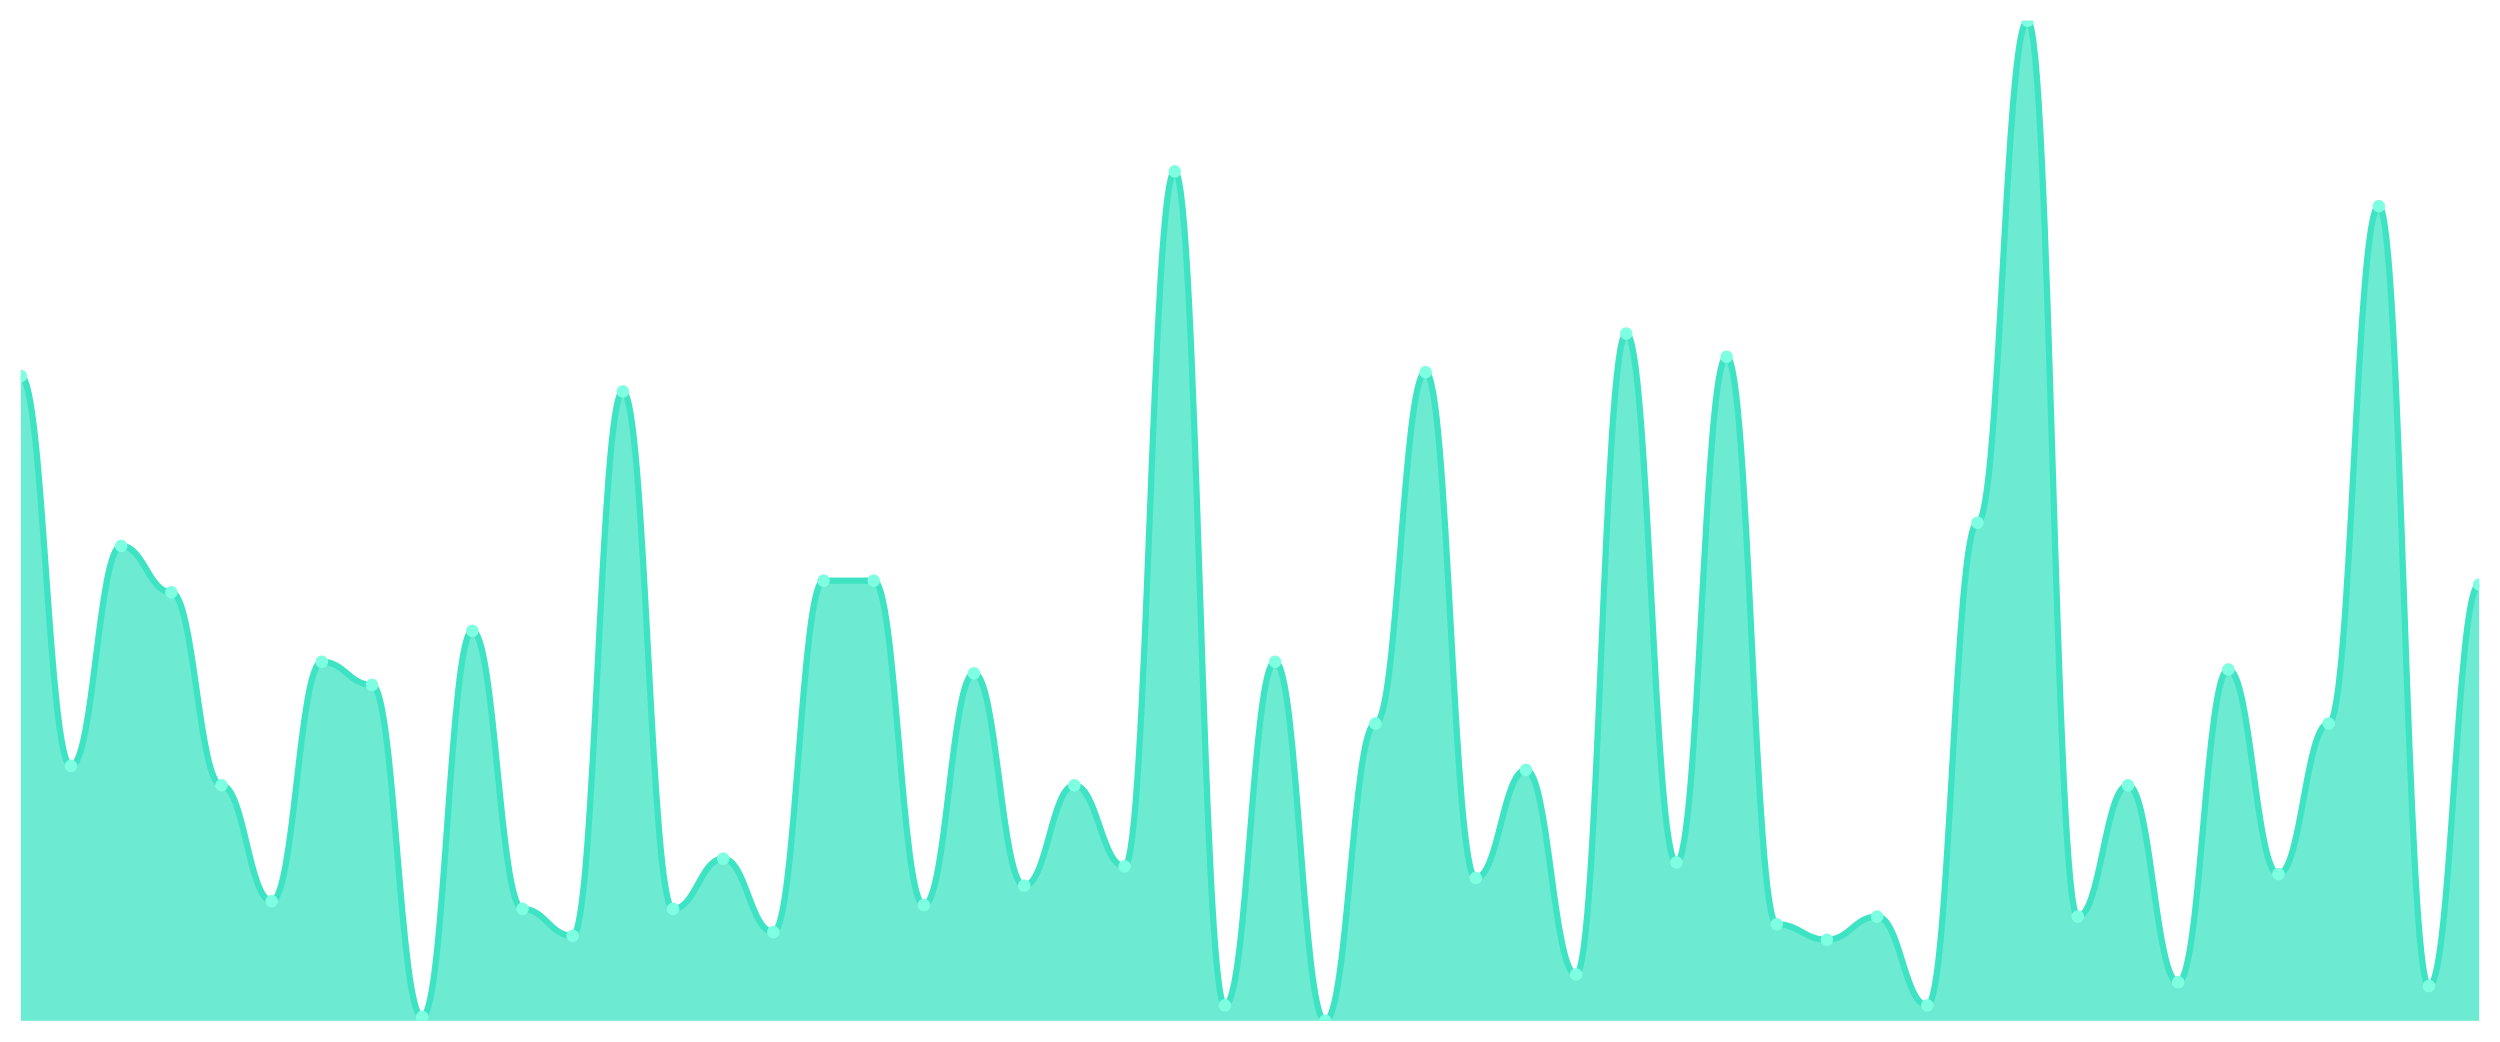
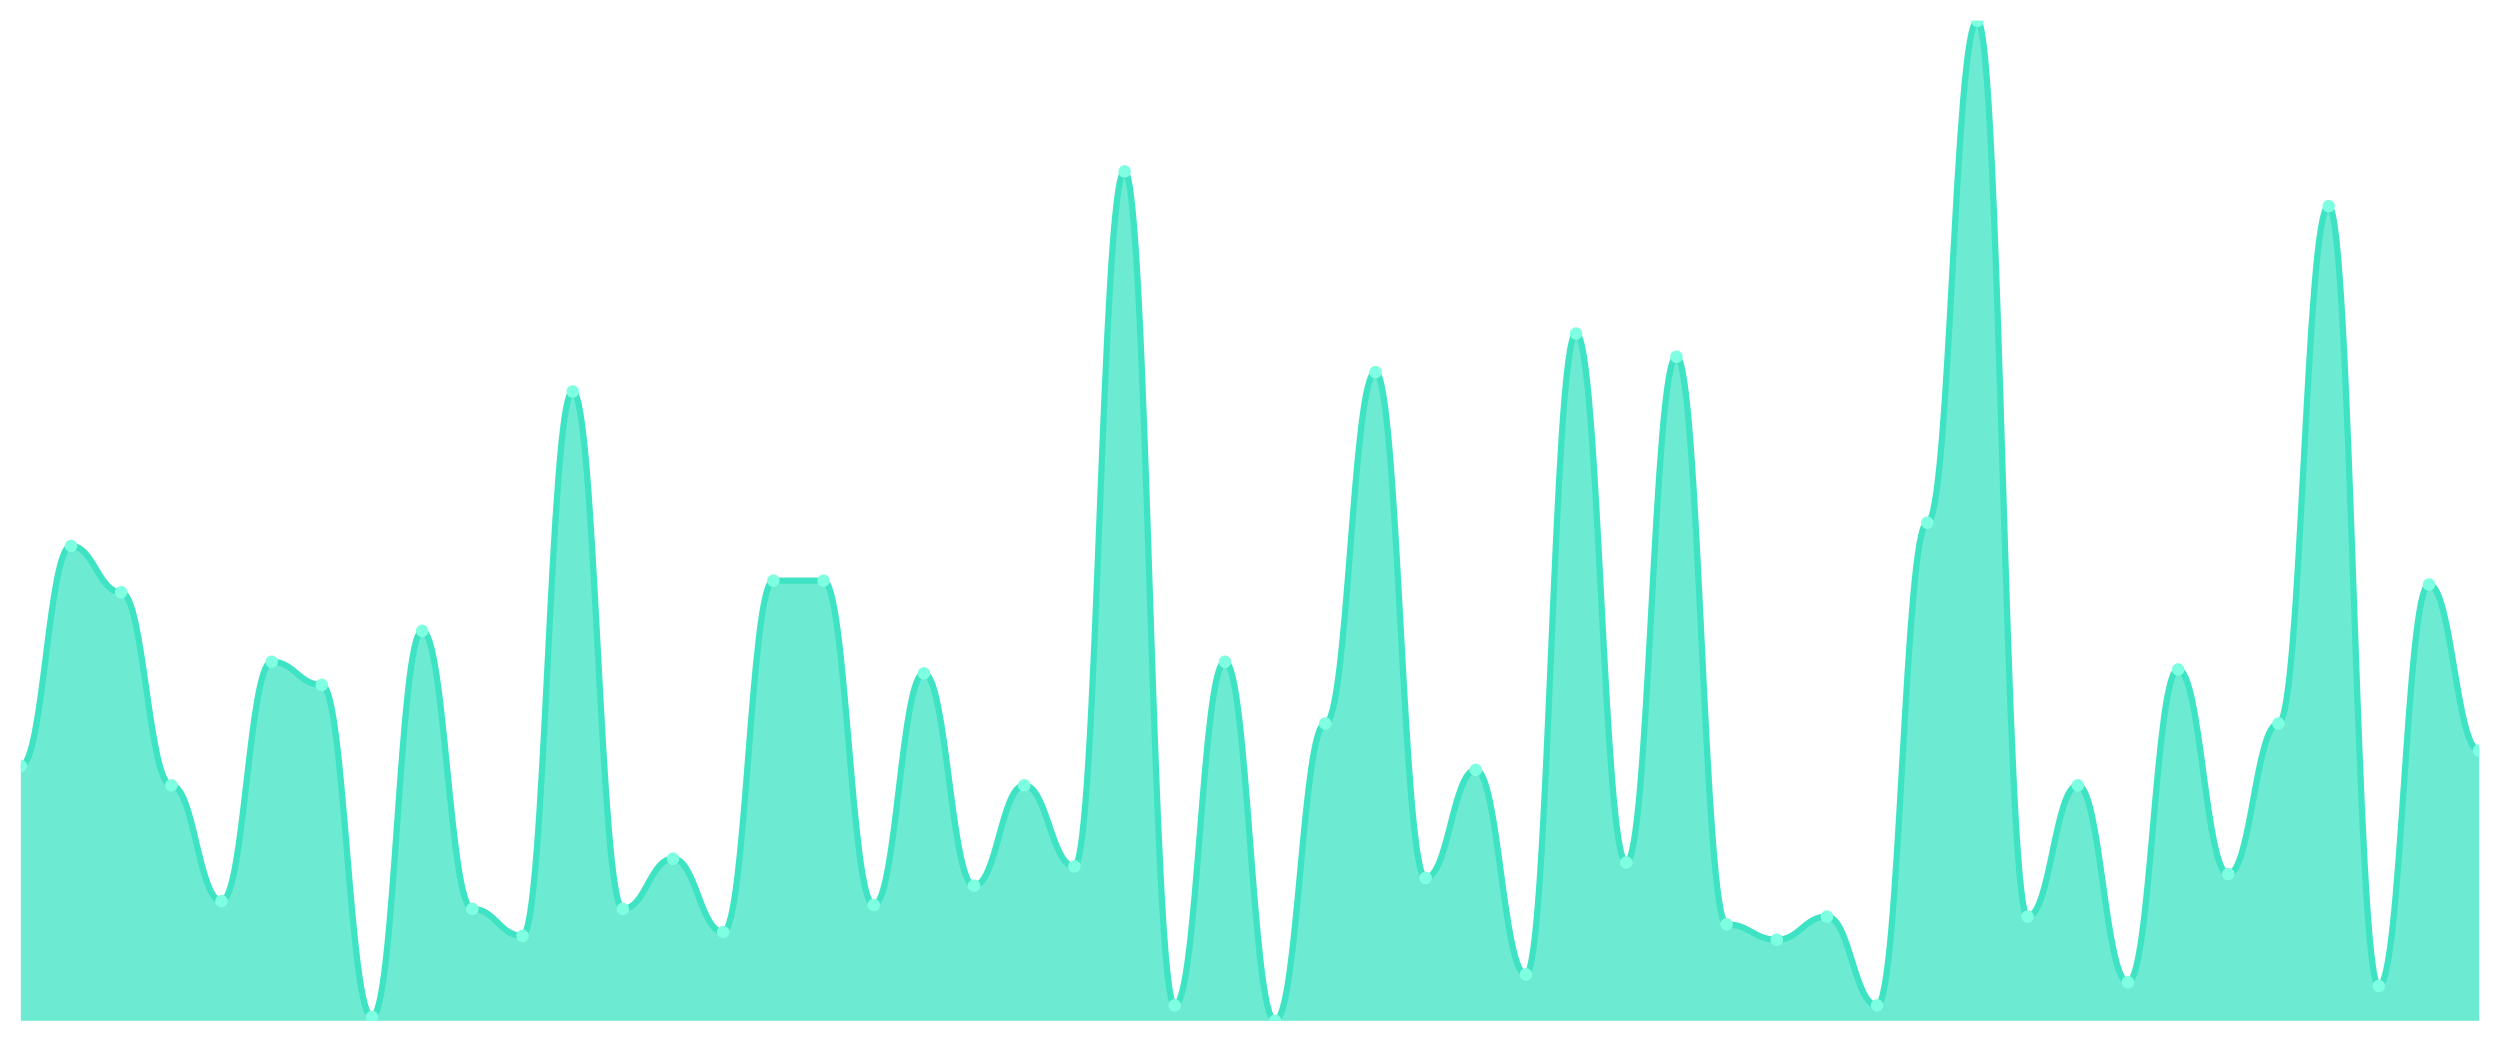
<svg xmlns="http://www.w3.org/2000/svg" viewBox="0 0 1200 500" width="1200" height="500">
  <defs>
    <clipPath id="c">
      <rect x="10" y="10" width="1180" height="480" />
    </clipPath>
  </defs>
  <rect width="1200" height="500" fill="none" />
  <g clip-path="url(#c)">
-     <path d="M 10,490 L 10,180.502 C 20.837,180.502 23.245,367.683 34.082,367.683 C 44.918,367.683 47.327,262.046 58.163,262.046 C 69,262.046 71.408,284.286 82.245,284.286 C 93.082,284.286 95.49,376.95 106.327,376.95 C 117.163,376.95 119.571,432.548 130.408,432.548 C 141.245,432.548 143.653,317.645 154.49,317.645 C 165.327,317.645 167.735,328.764 178.571,328.764 C 189.408,328.764 191.816,488.147 202.653,488.147 C 213.49,488.147 215.898,302.819 226.735,302.819 C 237.571,302.819 239.98,436.255 250.816,436.255 C 261.653,436.255 264.061,449.228 274.898,449.228 C 285.735,449.228 288.143,187.915 298.98,187.915 C 309.816,187.915 312.224,436.255 323.061,436.255 C 333.898,436.255 336.306,412.162 347.143,412.162 C 357.98,412.162 360.388,447.375 371.224,447.375 C 382.061,447.375 384.469,278.726 395.306,278.726 C 406.143,278.726 408.551,278.726 419.388,278.726 C 430.224,278.726 432.633,434.402 443.469,434.402 C 454.306,434.402 456.714,323.205 467.551,323.205 C 478.388,323.205 480.796,425.135 491.633,425.135 C 502.469,425.135 504.878,376.95 515.714,376.95 C 526.551,376.95 528.959,415.869 539.796,415.869 C 550.633,415.869 553.041,82.278 563.878,82.278 C 574.714,82.278 577.122,482.587 587.959,482.587 C 598.796,482.587 601.204,317.645 612.041,317.645 C 622.878,317.645 625.286,490 636.122,490 C 646.959,490 649.367,347.297 660.204,347.297 C 671.041,347.297 673.449,178.649 684.286,178.649 C 695.122,178.649 697.531,421.429 708.367,421.429 C 719.204,421.429 721.612,369.537 732.449,369.537 C 743.286,369.537 745.694,467.761 756.531,467.761 C 767.367,467.761 769.776,160.116 780.612,160.116 C 791.449,160.116 793.857,414.015 804.694,414.015 C 815.531,414.015 817.939,171.236 828.776,171.236 C 839.612,171.236 842.02,443.668 852.857,443.668 C 863.694,443.668 866.102,451.081 876.939,451.081 C 887.776,451.081 890.184,439.961 901.02,439.961 C 911.857,439.961 914.265,482.587 925.102,482.587 C 935.939,482.587 938.347,250.927 949.184,250.927 C 960.02,250.927 962.429,10 973.265,10 C 984.102,10 986.51,439.961 997.347,439.961 C 1008.184,439.961 1010.592,376.95 1021.429,376.95 C 1032.265,376.95 1034.673,471.467 1045.51,471.467 C 1056.347,471.467 1058.755,321.351 1069.592,321.351 C 1080.429,321.351 1082.837,419.575 1093.673,419.575 C 1104.51,419.575 1106.918,347.297 1117.755,347.297 C 1128.592,347.297 1131,98.958 1141.837,98.958 C 1152.673,98.958 1155.082,473.32 1165.918,473.32 C 1176.755,473.32 1179.163,280.579 1190,280.579 L 1190,490 Z" fill="rgba(61,227,195,0.75)" />
-     <path d="M 10,180.502 C 20.837,180.502 23.245,367.683 34.082,367.683 C 44.918,367.683 47.327,262.046 58.163,262.046 C 69,262.046 71.408,284.286 82.245,284.286 C 93.082,284.286 95.49,376.95 106.327,376.95 C 117.163,376.95 119.571,432.548 130.408,432.548 C 141.245,432.548 143.653,317.645 154.49,317.645 C 165.327,317.645 167.735,328.764 178.571,328.764 C 189.408,328.764 191.816,488.147 202.653,488.147 C 213.49,488.147 215.898,302.819 226.735,302.819 C 237.571,302.819 239.98,436.255 250.816,436.255 C 261.653,436.255 264.061,449.228 274.898,449.228 C 285.735,449.228 288.143,187.915 298.98,187.915 C 309.816,187.915 312.224,436.255 323.061,436.255 C 333.898,436.255 336.306,412.162 347.143,412.162 C 357.98,412.162 360.388,447.375 371.224,447.375 C 382.061,447.375 384.469,278.726 395.306,278.726 C 406.143,278.726 408.551,278.726 419.388,278.726 C 430.224,278.726 432.633,434.402 443.469,434.402 C 454.306,434.402 456.714,323.205 467.551,323.205 C 478.388,323.205 480.796,425.135 491.633,425.135 C 502.469,425.135 504.878,376.95 515.714,376.95 C 526.551,376.95 528.959,415.869 539.796,415.869 C 550.633,415.869 553.041,82.278 563.878,82.278 C 574.714,82.278 577.122,482.587 587.959,482.587 C 598.796,482.587 601.204,317.645 612.041,317.645 C 622.878,317.645 625.286,490 636.122,490 C 646.959,490 649.367,347.297 660.204,347.297 C 671.041,347.297 673.449,178.649 684.286,178.649 C 695.122,178.649 697.531,421.429 708.367,421.429 C 719.204,421.429 721.612,369.537 732.449,369.537 C 743.286,369.537 745.694,467.761 756.531,467.761 C 767.367,467.761 769.776,160.116 780.612,160.116 C 791.449,160.116 793.857,414.015 804.694,414.015 C 815.531,414.015 817.939,171.236 828.776,171.236 C 839.612,171.236 842.02,443.668 852.857,443.668 C 863.694,443.668 866.102,451.081 876.939,451.081 C 887.776,451.081 890.184,439.961 901.02,439.961 C 911.857,439.961 914.265,482.587 925.102,482.587 C 935.939,482.587 938.347,250.927 949.184,250.927 C 960.02,250.927 962.429,10 973.265,10 C 984.102,10 986.51,439.961 997.347,439.961 C 1008.184,439.961 1010.592,376.95 1021.429,376.95 C 1032.265,376.95 1034.673,471.467 1045.51,471.467 C 1056.347,471.467 1058.755,321.351 1069.592,321.351 C 1080.429,321.351 1082.837,419.575 1093.673,419.575 C 1104.51,419.575 1106.918,347.297 1117.755,347.297 C 1128.592,347.297 1131,98.958 1141.837,98.958 C 1152.673,98.958 1155.082,473.32 1165.918,473.32 C 1176.755,473.32 1179.163,280.579 1190,280.579" fill="none" stroke="#3de3c3" stroke-width="3" stroke-linecap="round" stroke-linejoin="round" />
-     <circle cx="10" cy="180.502" r="3" fill="#7fffe1" />
-     <circle cx="34.082" cy="367.683" r="3" fill="#7fffe1" />
-     <circle cx="58.163" cy="262.046" r="3" fill="#7fffe1" />
-     <circle cx="82.245" cy="284.286" r="3" fill="#7fffe1" />
-     <circle cx="106.327" cy="376.95" r="3" fill="#7fffe1" />
-     <circle cx="130.408" cy="432.548" r="3" fill="#7fffe1" />
-     <circle cx="154.49" cy="317.645" r="3" fill="#7fffe1" />
-     <circle cx="178.571" cy="328.764" r="3" fill="#7fffe1" />
-     <circle cx="202.653" cy="488.147" r="3" fill="#7fffe1" />
-     <circle cx="226.735" cy="302.819" r="3" fill="#7fffe1" />
-     <circle cx="250.816" cy="436.255" r="3" fill="#7fffe1" />
-     <circle cx="274.898" cy="449.228" r="3" fill="#7fffe1" />
-     <circle cx="298.98" cy="187.915" r="3" fill="#7fffe1" />
-     <circle cx="323.061" cy="436.255" r="3" fill="#7fffe1" />
-     <circle cx="347.143" cy="412.162" r="3" fill="#7fffe1" />
-     <circle cx="371.224" cy="447.375" r="3" fill="#7fffe1" />
+     <path d="M 10,490 L 10,367.683 C 20.837,367.683 23.245,262.046 34.082,262.046 C 44.918,262.046 47.327,284.286 58.163,284.286 C 69,284.286 71.408,376.95 82.245,376.95 C 93.082,376.95 95.49,432.548 106.327,432.548 C 117.163,432.548 119.571,317.645 130.408,317.645 C 141.245,317.645 143.653,328.764 154.49,328.764 C 165.327,328.764 167.735,488.147 178.571,488.147 C 189.408,488.147 191.816,302.819 202.653,302.819 C 213.49,302.819 215.898,436.255 226.735,436.255 C 237.571,436.255 239.98,449.228 250.816,449.228 C 261.653,449.228 264.061,187.915 274.898,187.915 C 285.735,187.915 288.143,436.255 298.98,436.255 C 309.816,436.255 312.224,412.162 323.061,412.162 C 333.898,412.162 336.306,447.375 347.143,447.375 C 357.98,447.375 360.388,278.726 371.224,278.726 C 382.061,278.726 384.469,278.726 395.306,278.726 C 406.143,278.726 408.551,434.402 419.388,434.402 C 430.224,434.402 432.633,323.205 443.469,323.205 C 454.306,323.205 456.714,425.135 467.551,425.135 C 478.388,425.135 480.796,376.95 491.633,376.95 C 502.469,376.95 504.878,415.869 515.714,415.869 C 526.551,415.869 528.959,82.278 539.796,82.278 C 550.633,82.278 553.041,482.587 563.878,482.587 C 574.714,482.587 577.122,317.645 587.959,317.645 C 598.796,317.645 601.204,490 612.041,490 C 622.878,490 625.286,347.297 636.122,347.297 C 646.959,347.297 649.367,178.649 660.204,178.649 C 671.041,178.649 673.449,421.429 684.286,421.429 C 695.122,421.429 697.531,369.537 708.367,369.537 C 719.204,369.537 721.612,467.761 732.449,467.761 C 743.286,467.761 745.694,160.116 756.531,160.116 C 767.367,160.116 769.776,414.015 780.612,414.015 C 791.449,414.015 793.857,171.236 804.694,171.236 C 815.531,171.236 817.939,443.668 828.776,443.668 C 839.612,443.668 842.02,451.081 852.857,451.081 C 863.694,451.081 866.102,439.961 876.939,439.961 C 887.776,439.961 890.184,482.587 901.02,482.587 C 911.857,482.587 914.265,250.927 925.102,250.927 C 935.939,250.927 938.347,10 949.184,10 C 960.02,10 962.429,439.961 973.265,439.961 C 984.102,439.961 986.51,376.95 997.347,376.95 C 1008.184,376.95 1010.592,471.467 1021.429,471.467 C 1032.265,471.467 1034.673,321.351 1045.51,321.351 C 1056.347,321.351 1058.755,419.575 1069.592,419.575 C 1080.429,419.575 1082.837,347.297 1093.673,347.297 C 1104.51,347.297 1106.918,98.958 1117.755,98.958 C 1128.592,98.958 1131,473.32 1141.837,473.32 C 1152.673,473.32 1155.082,280.579 1165.918,280.579 C 1176.755,280.579 1179.163,360.27 1190,360.27 L 1190,490 Z" fill="rgba(61,227,195,0.75)" />
+     <path d="M 10,367.683 C 20.837,367.683 23.245,262.046 34.082,262.046 C 44.918,262.046 47.327,284.286 58.163,284.286 C 69,284.286 71.408,376.95 82.245,376.95 C 93.082,376.95 95.49,432.548 106.327,432.548 C 117.163,432.548 119.571,317.645 130.408,317.645 C 141.245,317.645 143.653,328.764 154.49,328.764 C 165.327,328.764 167.735,488.147 178.571,488.147 C 189.408,488.147 191.816,302.819 202.653,302.819 C 213.49,302.819 215.898,436.255 226.735,436.255 C 237.571,436.255 239.98,449.228 250.816,449.228 C 261.653,449.228 264.061,187.915 274.898,187.915 C 285.735,187.915 288.143,436.255 298.98,436.255 C 309.816,436.255 312.224,412.162 323.061,412.162 C 333.898,412.162 336.306,447.375 347.143,447.375 C 357.98,447.375 360.388,278.726 371.224,278.726 C 382.061,278.726 384.469,278.726 395.306,278.726 C 406.143,278.726 408.551,434.402 419.388,434.402 C 430.224,434.402 432.633,323.205 443.469,323.205 C 454.306,323.205 456.714,425.135 467.551,425.135 C 478.388,425.135 480.796,376.95 491.633,376.95 C 502.469,376.95 504.878,415.869 515.714,415.869 C 526.551,415.869 528.959,82.278 539.796,82.278 C 550.633,82.278 553.041,482.587 563.878,482.587 C 574.714,482.587 577.122,317.645 587.959,317.645 C 598.796,317.645 601.204,490 612.041,490 C 622.878,490 625.286,347.297 636.122,347.297 C 646.959,347.297 649.367,178.649 660.204,178.649 C 671.041,178.649 673.449,421.429 684.286,421.429 C 695.122,421.429 697.531,369.537 708.367,369.537 C 719.204,369.537 721.612,467.761 732.449,467.761 C 743.286,467.761 745.694,160.116 756.531,160.116 C 767.367,160.116 769.776,414.015 780.612,414.015 C 791.449,414.015 793.857,171.236 804.694,171.236 C 815.531,171.236 817.939,443.668 828.776,443.668 C 839.612,443.668 842.02,451.081 852.857,451.081 C 863.694,451.081 866.102,439.961 876.939,439.961 C 887.776,439.961 890.184,482.587 901.02,482.587 C 911.857,482.587 914.265,250.927 925.102,250.927 C 935.939,250.927 938.347,10 949.184,10 C 960.02,10 962.429,439.961 973.265,439.961 C 984.102,439.961 986.51,376.95 997.347,376.95 C 1008.184,376.95 1010.592,471.467 1021.429,471.467 C 1032.265,471.467 1034.673,321.351 1045.51,321.351 C 1056.347,321.351 1058.755,419.575 1069.592,419.575 C 1080.429,419.575 1082.837,347.297 1093.673,347.297 C 1104.51,347.297 1106.918,98.958 1117.755,98.958 C 1128.592,98.958 1131,473.32 1141.837,473.32 C 1152.673,473.32 1155.082,280.579 1165.918,280.579 C 1176.755,280.579 1179.163,360.27 1190,360.27" fill="none" stroke="#3de3c3" stroke-width="3" stroke-linecap="round" stroke-linejoin="round" />
+     <circle cx="10" cy="367.683" r="3" fill="#7fffe1" />
+     <circle cx="34.082" cy="262.046" r="3" fill="#7fffe1" />
+     <circle cx="58.163" cy="284.286" r="3" fill="#7fffe1" />
+     <circle cx="82.245" cy="376.95" r="3" fill="#7fffe1" />
+     <circle cx="106.327" cy="432.548" r="3" fill="#7fffe1" />
+     <circle cx="130.408" cy="317.645" r="3" fill="#7fffe1" />
+     <circle cx="154.49" cy="328.764" r="3" fill="#7fffe1" />
+     <circle cx="178.571" cy="488.147" r="3" fill="#7fffe1" />
+     <circle cx="202.653" cy="302.819" r="3" fill="#7fffe1" />
+     <circle cx="226.735" cy="436.255" r="3" fill="#7fffe1" />
+     <circle cx="250.816" cy="449.228" r="3" fill="#7fffe1" />
+     <circle cx="274.898" cy="187.915" r="3" fill="#7fffe1" />
+     <circle cx="298.98" cy="436.255" r="3" fill="#7fffe1" />
+     <circle cx="323.061" cy="412.162" r="3" fill="#7fffe1" />
+     <circle cx="347.143" cy="447.375" r="3" fill="#7fffe1" />
+     <circle cx="371.224" cy="278.726" r="3" fill="#7fffe1" />
    <circle cx="395.306" cy="278.726" r="3" fill="#7fffe1" />
-     <circle cx="419.388" cy="278.726" r="3" fill="#7fffe1" />
-     <circle cx="443.469" cy="434.402" r="3" fill="#7fffe1" />
-     <circle cx="467.551" cy="323.205" r="3" fill="#7fffe1" />
-     <circle cx="491.633" cy="425.135" r="3" fill="#7fffe1" />
-     <circle cx="515.714" cy="376.95" r="3" fill="#7fffe1" />
-     <circle cx="539.796" cy="415.869" r="3" fill="#7fffe1" />
-     <circle cx="563.878" cy="82.278" r="3" fill="#7fffe1" />
-     <circle cx="587.959" cy="482.587" r="3" fill="#7fffe1" />
-     <circle cx="612.041" cy="317.645" r="3" fill="#7fffe1" />
-     <circle cx="636.122" cy="490" r="3" fill="#7fffe1" />
-     <circle cx="660.204" cy="347.297" r="3" fill="#7fffe1" />
-     <circle cx="684.286" cy="178.649" r="3" fill="#7fffe1" />
-     <circle cx="708.367" cy="421.429" r="3" fill="#7fffe1" />
-     <circle cx="732.449" cy="369.537" r="3" fill="#7fffe1" />
-     <circle cx="756.531" cy="467.761" r="3" fill="#7fffe1" />
-     <circle cx="780.612" cy="160.116" r="3" fill="#7fffe1" />
-     <circle cx="804.694" cy="414.015" r="3" fill="#7fffe1" />
-     <circle cx="828.776" cy="171.236" r="3" fill="#7fffe1" />
-     <circle cx="852.857" cy="443.668" r="3" fill="#7fffe1" />
-     <circle cx="876.939" cy="451.081" r="3" fill="#7fffe1" />
-     <circle cx="901.02" cy="439.961" r="3" fill="#7fffe1" />
-     <circle cx="925.102" cy="482.587" r="3" fill="#7fffe1" />
-     <circle cx="949.184" cy="250.927" r="3" fill="#7fffe1" />
-     <circle cx="973.265" cy="10" r="3" fill="#7fffe1" />
-     <circle cx="997.347" cy="439.961" r="3" fill="#7fffe1" />
-     <circle cx="1021.429" cy="376.95" r="3" fill="#7fffe1" />
-     <circle cx="1045.51" cy="471.467" r="3" fill="#7fffe1" />
-     <circle cx="1069.592" cy="321.351" r="3" fill="#7fffe1" />
-     <circle cx="1093.673" cy="419.575" r="3" fill="#7fffe1" />
-     <circle cx="1117.755" cy="347.297" r="3" fill="#7fffe1" />
-     <circle cx="1141.837" cy="98.958" r="3" fill="#7fffe1" />
-     <circle cx="1165.918" cy="473.32" r="3" fill="#7fffe1" />
-     <circle cx="1190" cy="280.579" r="3" fill="#7fffe1" />
+     <circle cx="419.388" cy="434.402" r="3" fill="#7fffe1" />
+     <circle cx="443.469" cy="323.205" r="3" fill="#7fffe1" />
+     <circle cx="467.551" cy="425.135" r="3" fill="#7fffe1" />
+     <circle cx="491.633" cy="376.95" r="3" fill="#7fffe1" />
+     <circle cx="515.714" cy="415.869" r="3" fill="#7fffe1" />
+     <circle cx="539.796" cy="82.278" r="3" fill="#7fffe1" />
+     <circle cx="563.878" cy="482.587" r="3" fill="#7fffe1" />
+     <circle cx="587.959" cy="317.645" r="3" fill="#7fffe1" />
+     <circle cx="612.041" cy="490" r="3" fill="#7fffe1" />
+     <circle cx="636.122" cy="347.297" r="3" fill="#7fffe1" />
+     <circle cx="660.204" cy="178.649" r="3" fill="#7fffe1" />
+     <circle cx="684.286" cy="421.429" r="3" fill="#7fffe1" />
+     <circle cx="708.367" cy="369.537" r="3" fill="#7fffe1" />
+     <circle cx="732.449" cy="467.761" r="3" fill="#7fffe1" />
+     <circle cx="756.531" cy="160.116" r="3" fill="#7fffe1" />
+     <circle cx="780.612" cy="414.015" r="3" fill="#7fffe1" />
+     <circle cx="804.694" cy="171.236" r="3" fill="#7fffe1" />
+     <circle cx="828.776" cy="443.668" r="3" fill="#7fffe1" />
+     <circle cx="852.857" cy="451.081" r="3" fill="#7fffe1" />
+     <circle cx="876.939" cy="439.961" r="3" fill="#7fffe1" />
+     <circle cx="901.02" cy="482.587" r="3" fill="#7fffe1" />
+     <circle cx="925.102" cy="250.927" r="3" fill="#7fffe1" />
+     <circle cx="949.184" cy="10" r="3" fill="#7fffe1" />
+     <circle cx="973.265" cy="439.961" r="3" fill="#7fffe1" />
+     <circle cx="997.347" cy="376.95" r="3" fill="#7fffe1" />
+     <circle cx="1021.429" cy="471.467" r="3" fill="#7fffe1" />
+     <circle cx="1045.51" cy="321.351" r="3" fill="#7fffe1" />
+     <circle cx="1069.592" cy="419.575" r="3" fill="#7fffe1" />
+     <circle cx="1093.673" cy="347.297" r="3" fill="#7fffe1" />
+     <circle cx="1117.755" cy="98.958" r="3" fill="#7fffe1" />
+     <circle cx="1141.837" cy="473.32" r="3" fill="#7fffe1" />
+     <circle cx="1165.918" cy="280.579" r="3" fill="#7fffe1" />
+     <circle cx="1190" cy="360.27" r="3" fill="#7fffe1" />
  </g>
</svg>
